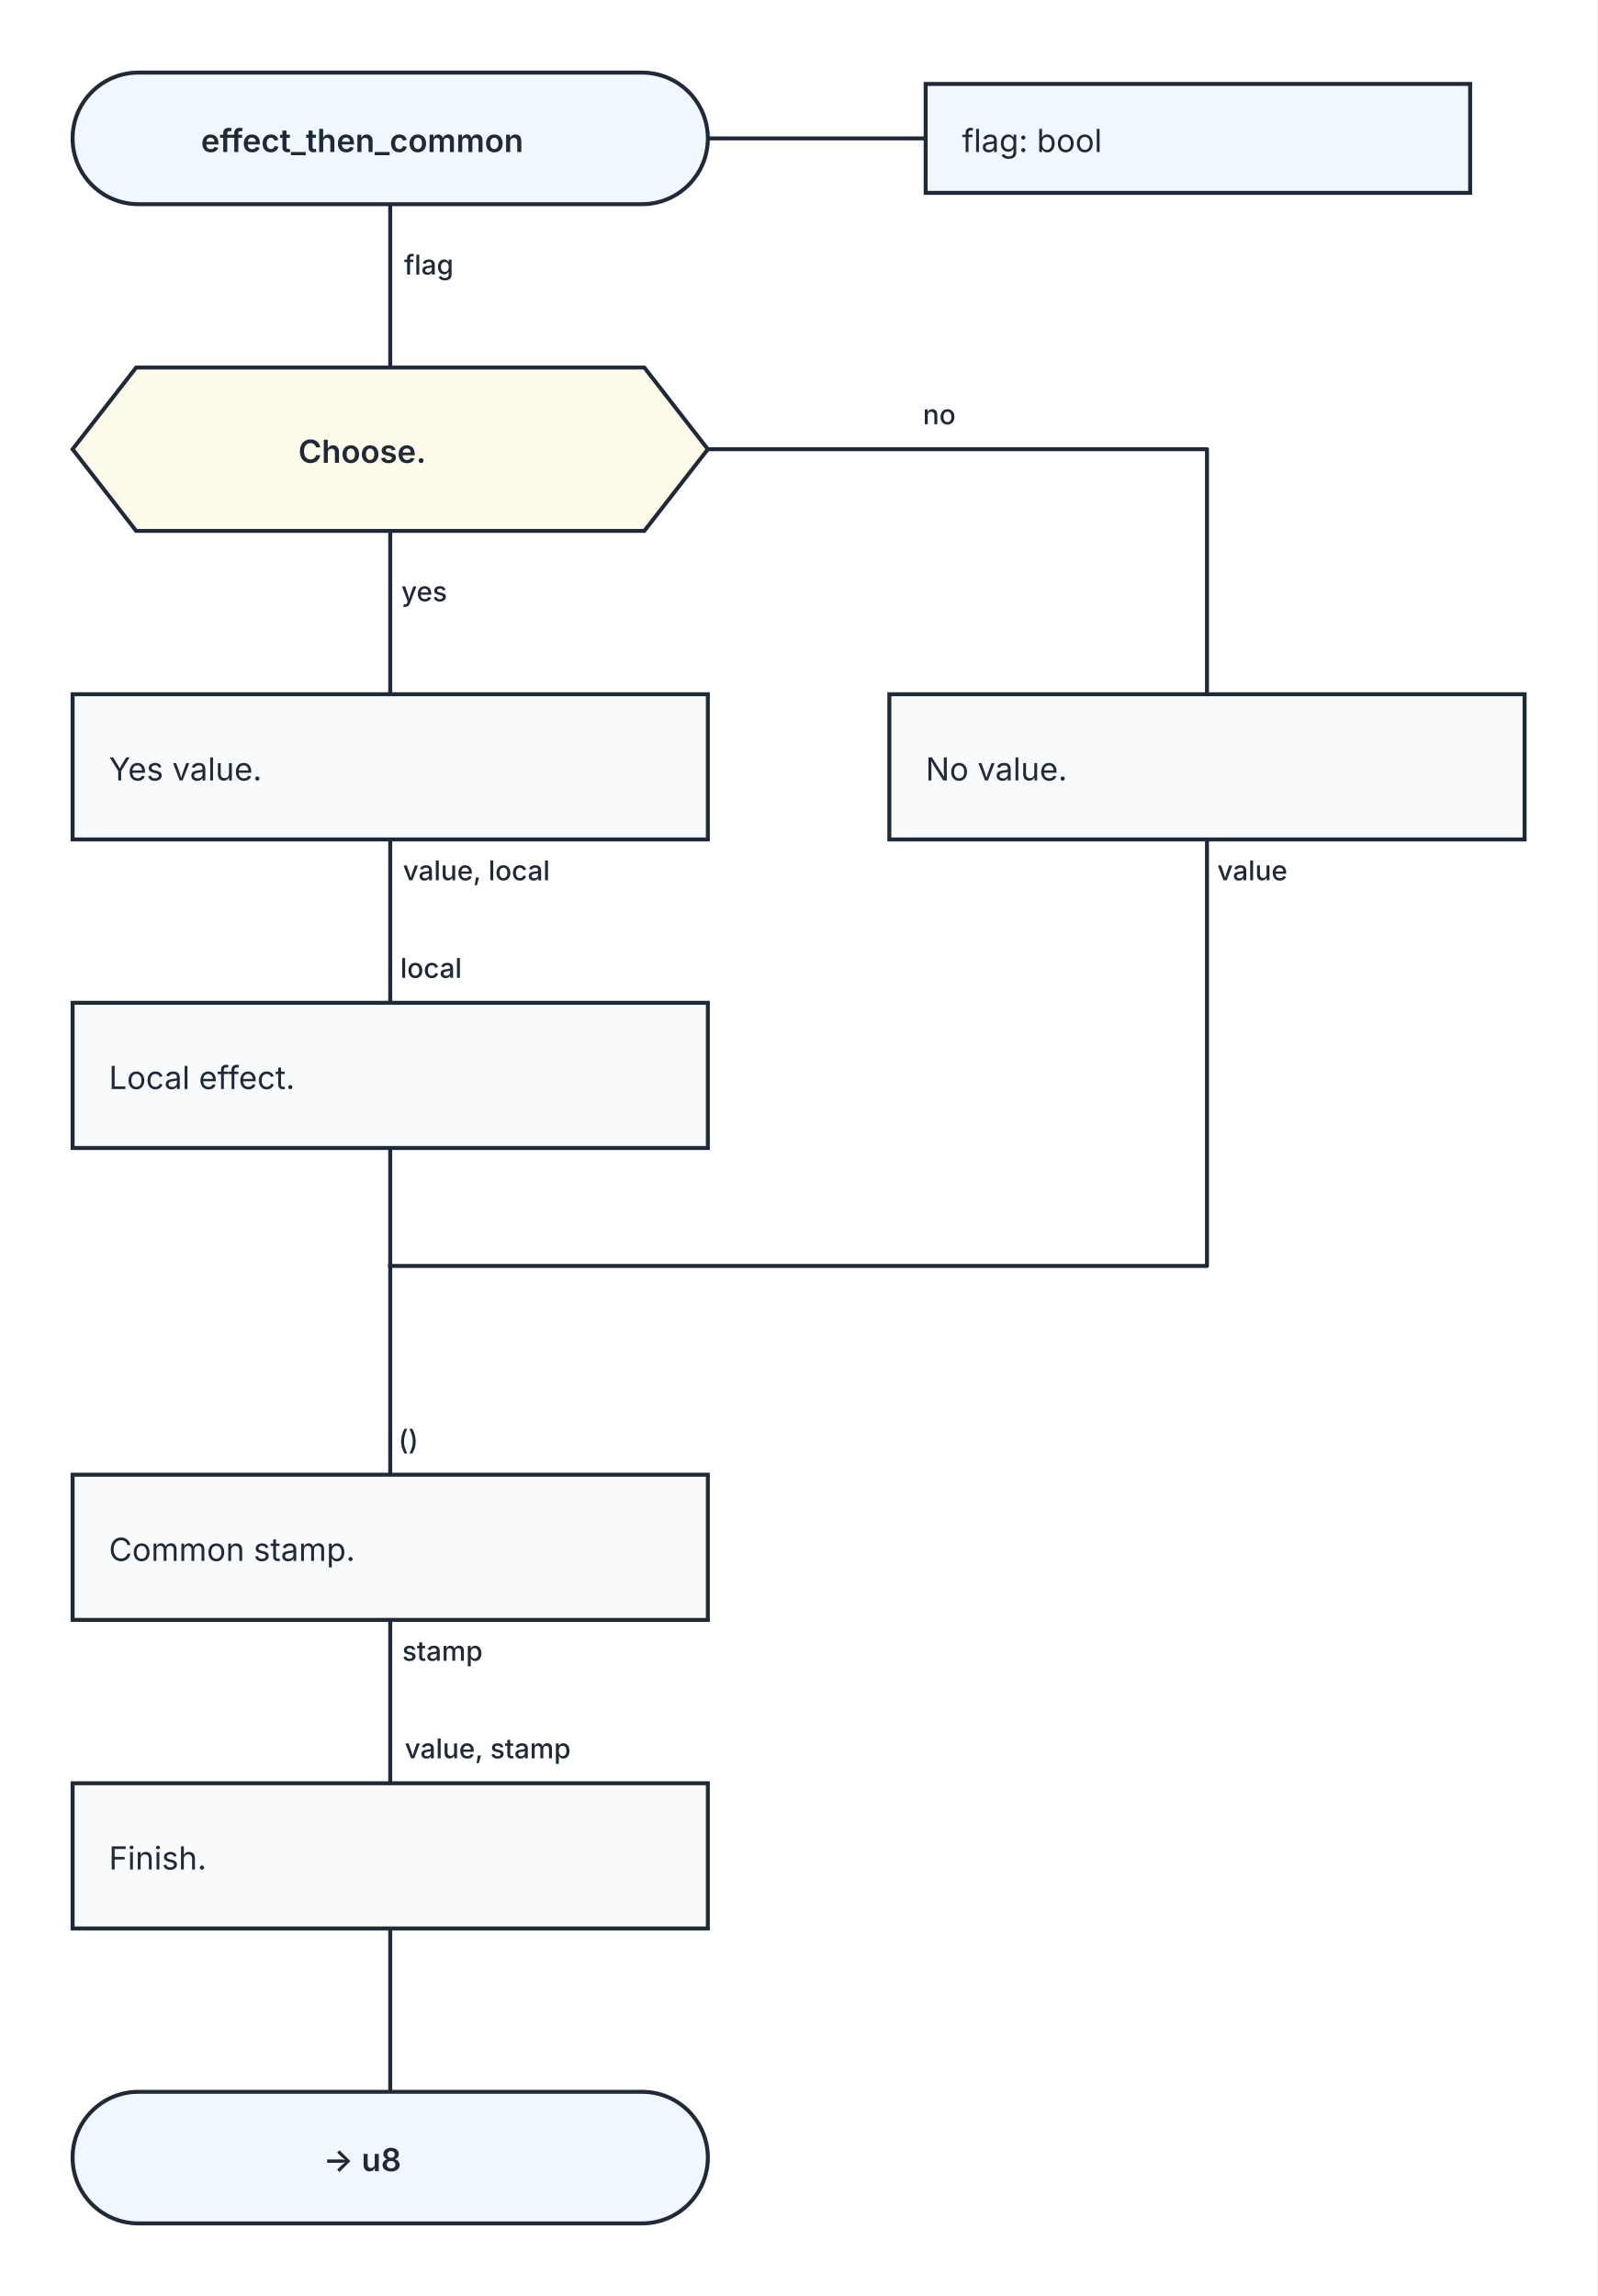
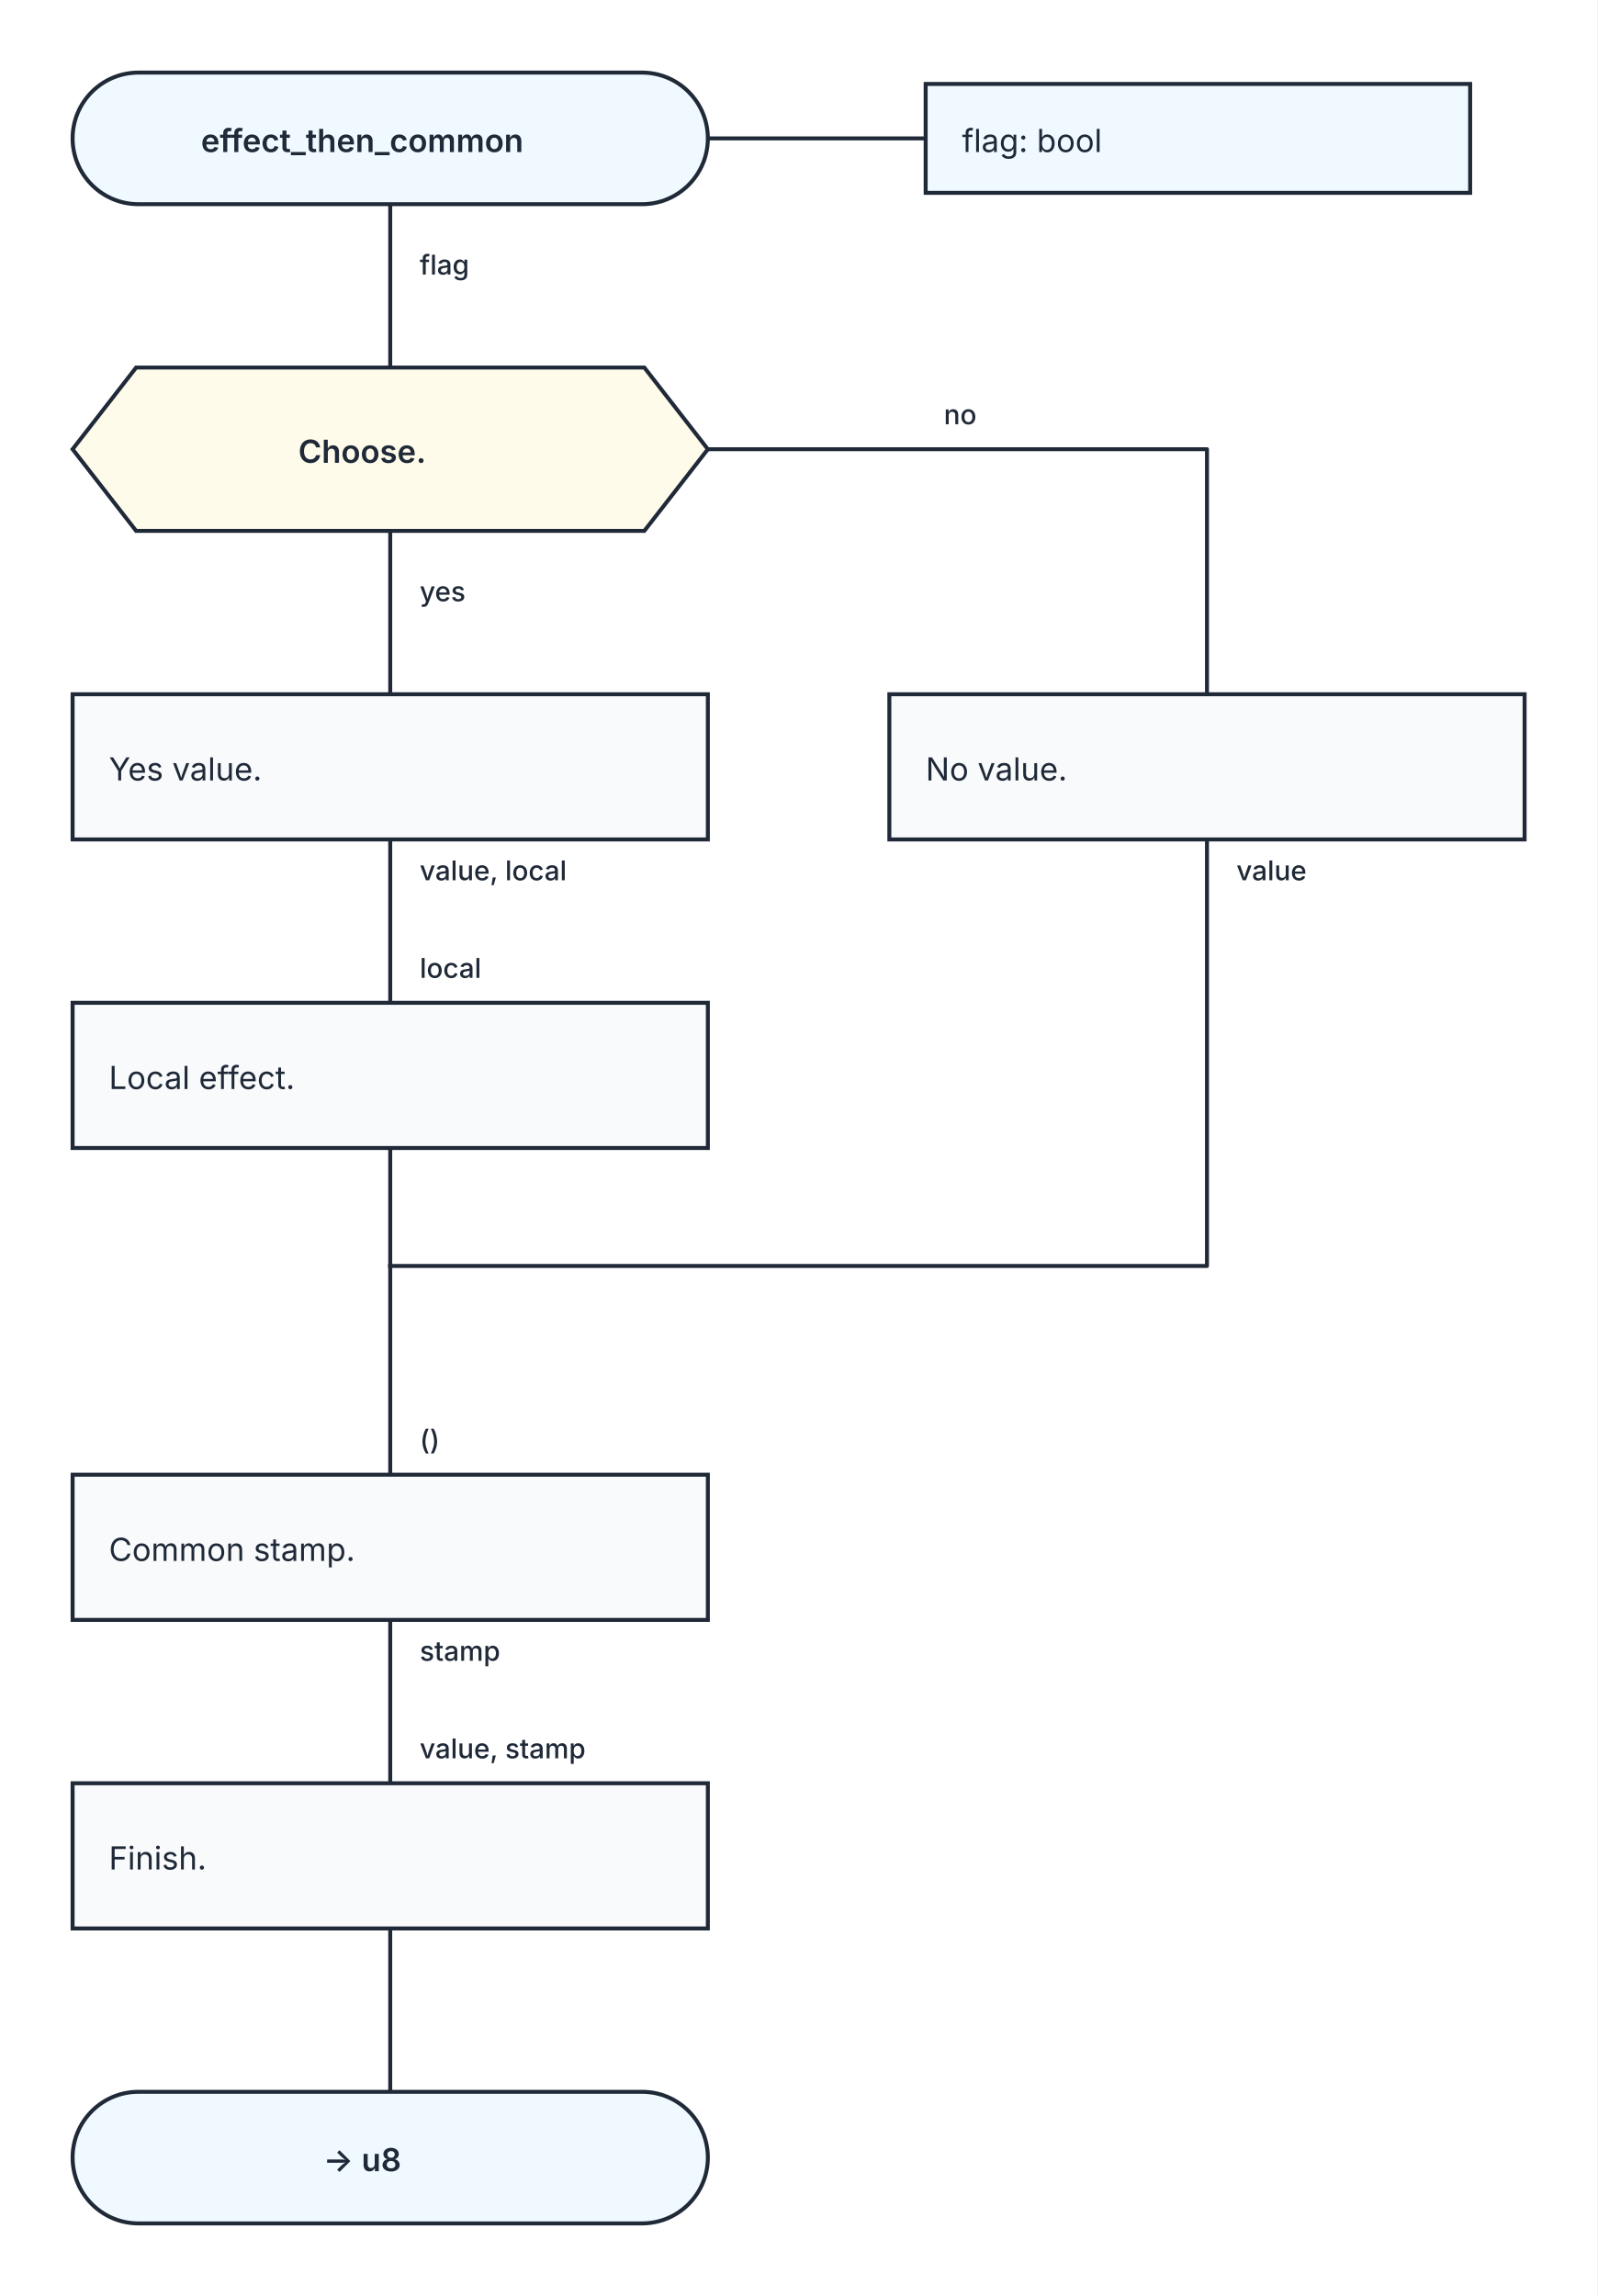
<svg xmlns="http://www.w3.org/2000/svg" width="704" height="1012" viewBox="0 0 704 1012" role="img" aria-labelledby="kaalang-title" aria-describedby="kaalang-description">
  <defs>
    <style>
      svg { color: #1f2937; font-family: Inter, ui-sans-serif, system-ui, -apple-system, BlinkMacSystemFont, "Segoe UI", sans-serif; text-rendering: optimizeLegibility; }
      .connection { fill: none; stroke: currentColor; stroke-width: 1.75; stroke-linecap: square; stroke-linejoin: round; }
-       .connection-label { fill: currentColor; font-size: 12px; font-weight: 500; paint-order: stroke; stroke: #ffffff; stroke-width: 5px; stroke-linejoin: round; text-anchor: middle; }
+       .connection-label { fill: currentColor; font-size: 12px; font-weight: 500; paint-order: stroke; stroke: #ffffff; stroke-width: 5px; stroke-linejoin: round; text-anchor: start; }
      .parameter-link { fill: none; stroke: currentColor; stroke-width: 1.75; }
      .node-shape { fill: #ffffff; stroke: currentColor; stroke-width: 1.75; }
      .start .node-shape, .end .node-shape, .parameter-panel .node-shape { fill: #f0f9ff; }
      .action .node-shape { fill: #f8fafc; }
      .question .node-shape { fill: #fffbeb; }
      .select .node-shape, .case .node-shape { fill: #f5f3ff; }
      .label { fill: currentColor; font-size: 14px; text-anchor: middle; }
      .start .label, .question .label, .select .label, .case .label, .end .label { font-weight: 600; }
      .action .label, .parameter-panel .label { font-weight: 400; text-anchor: start; }
    </style>
  </defs>
  <rect width="100%" height="100%" fill="#ffffff" />
  <g class="connections">
    <path class="connection" d="M 172 90 L 172 162" />
    <path class="connection" d="M 172 234 L 172 306" />
    <path class="connection" d="M 312 198 L 532 198 L 532 306" />
    <path class="connection" d="M 172 370 L 172 442" />
    <path class="connection" d="M 172 506 L 172 558" />
    <path class="connection" d="M 532 370 L 532 558 L 172 558" />
    <path class="connection" d="M 172 714 L 172 786" />
    <path class="connection" d="M 172 850 L 172 922" />
    <path class="connection" d="M 172 558 L 172 650" />
-     <text class="connection-label" x="197" y="121" xml:space="preserve">
-       <tspan x="197" dy="0">flag</tspan>
+     <text class="connection-label" x="185" y="121" xml:space="preserve">
+       <tspan x="185" dy="0">flag</tspan>
    </text>
-     <text class="connection-label" x="195" y="265" xml:space="preserve">
-       <tspan x="195" dy="0">yes</tspan>
+     <text class="connection-label" x="185" y="265" xml:space="preserve">
+       <tspan x="185" dy="0">yes</tspan>
    </text>
-     <text class="connection-label" x="422" y="187" xml:space="preserve">
-       <tspan x="422" dy="0">no</tspan>
+     <text class="connection-label" x="416" y="187" xml:space="preserve">
+       <tspan x="416" dy="0">no</tspan>
    </text>
-     <text class="connection-label" x="218" y="388" xml:space="preserve">
-       <tspan x="218" dy="0">value, local</tspan>
+     <text class="connection-label" x="185" y="388" xml:space="preserve">
+       <tspan x="185" dy="0">value, local</tspan>
    </text>
-     <text class="connection-label" x="560" y="388" xml:space="preserve">
-       <tspan x="560" dy="0">value</tspan>
+     <text class="connection-label" x="545" y="388" xml:space="preserve">
+       <tspan x="545" dy="0">value</tspan>
    </text>
-     <text class="connection-label" x="203" y="732" xml:space="preserve">
-       <tspan x="203" dy="0">stamp</tspan>
+     <text class="connection-label" x="185" y="732" xml:space="preserve">
+       <tspan x="185" dy="0">stamp</tspan>
    </text>
-     <text class="connection-label" x="198" y="431" xml:space="preserve">
-       <tspan x="198" dy="0">local</tspan>
+     <text class="connection-label" x="185" y="431" xml:space="preserve">
+       <tspan x="185" dy="0">local</tspan>
    </text>
-     <text class="connection-label" x="188" y="639" xml:space="preserve">
-       <tspan x="188" dy="0">()</tspan>
+     <text class="connection-label" x="185" y="639" xml:space="preserve">
+       <tspan x="185" dy="0">()</tspan>
    </text>
-     <text class="connection-label" x="223" y="775" xml:space="preserve">
-       <tspan x="223" dy="0">value, stamp</tspan>
+     <text class="connection-label" x="185" y="775" xml:space="preserve">
+       <tspan x="185" dy="0">value, stamp</tspan>
    </text>
  </g>
  <g class="nodes">
    <path class="parameter-link" d="M 312 61 L 408 61" />
    <g class="parameter-panel" transform="translate(528 61)">
      <rect class="node-shape" x="-120" y="-24" width="240" height="48" />
      <text class="label" x="-104" y="6" xml:space="preserve">
        <tspan x="-104" dy="0">flag: bool</tspan>
      </text>
    </g>
    <g class="node start" transform="translate(172 61)">
      <rect class="node-shape" x="-140" y="-29" width="280" height="58" rx="29" />
      <text class="label" y="6" xml:space="preserve">
        <tspan x="0" dy="0">effect_then_common</tspan>
      </text>
    </g>
    <g class="node question" transform="translate(172 198)">
      <polygon class="node-shape" points="-112,-36 112,-36 140,0 112,36 -112,36 -140,0" />
      <text class="label" y="6" xml:space="preserve">
        <tspan x="0" dy="0">Choose.</tspan>
      </text>
    </g>
    <g class="node action" transform="translate(172 338)">
      <rect class="node-shape" x="-140" y="-32" width="280" height="64" />
      <text class="label" y="6" xml:space="preserve">
        <tspan x="-124" dy="0">Yes value.</tspan>
      </text>
    </g>
    <g class="node action" transform="translate(172 474)">
      <rect class="node-shape" x="-140" y="-32" width="280" height="64" />
      <text class="label" y="6" xml:space="preserve">
        <tspan x="-124" dy="0">Local effect.</tspan>
      </text>
    </g>
    <g class="node action" transform="translate(532 338)">
      <rect class="node-shape" x="-140" y="-32" width="280" height="64" />
      <text class="label" y="6" xml:space="preserve">
        <tspan x="-124" dy="0">No value.</tspan>
      </text>
    </g>
    <g class="node action" transform="translate(172 682)">
      <rect class="node-shape" x="-140" y="-32" width="280" height="64" />
      <text class="label" y="6" xml:space="preserve">
        <tspan x="-124" dy="0">Common stamp.</tspan>
      </text>
    </g>
    <g class="node action" transform="translate(172 818)">
      <rect class="node-shape" x="-140" y="-32" width="280" height="64" />
      <text class="label" y="6" xml:space="preserve">
        <tspan x="-124" dy="0">Finish.</tspan>
      </text>
    </g>
    <g class="node end" transform="translate(172 951)">
      <rect class="node-shape" x="-140" y="-29" width="280" height="58" rx="29" />
      <text class="label" y="6" xml:space="preserve">
        <tspan x="0" dy="0">-&gt; u8</tspan>
      </text>
    </g>
  </g>
</svg>
